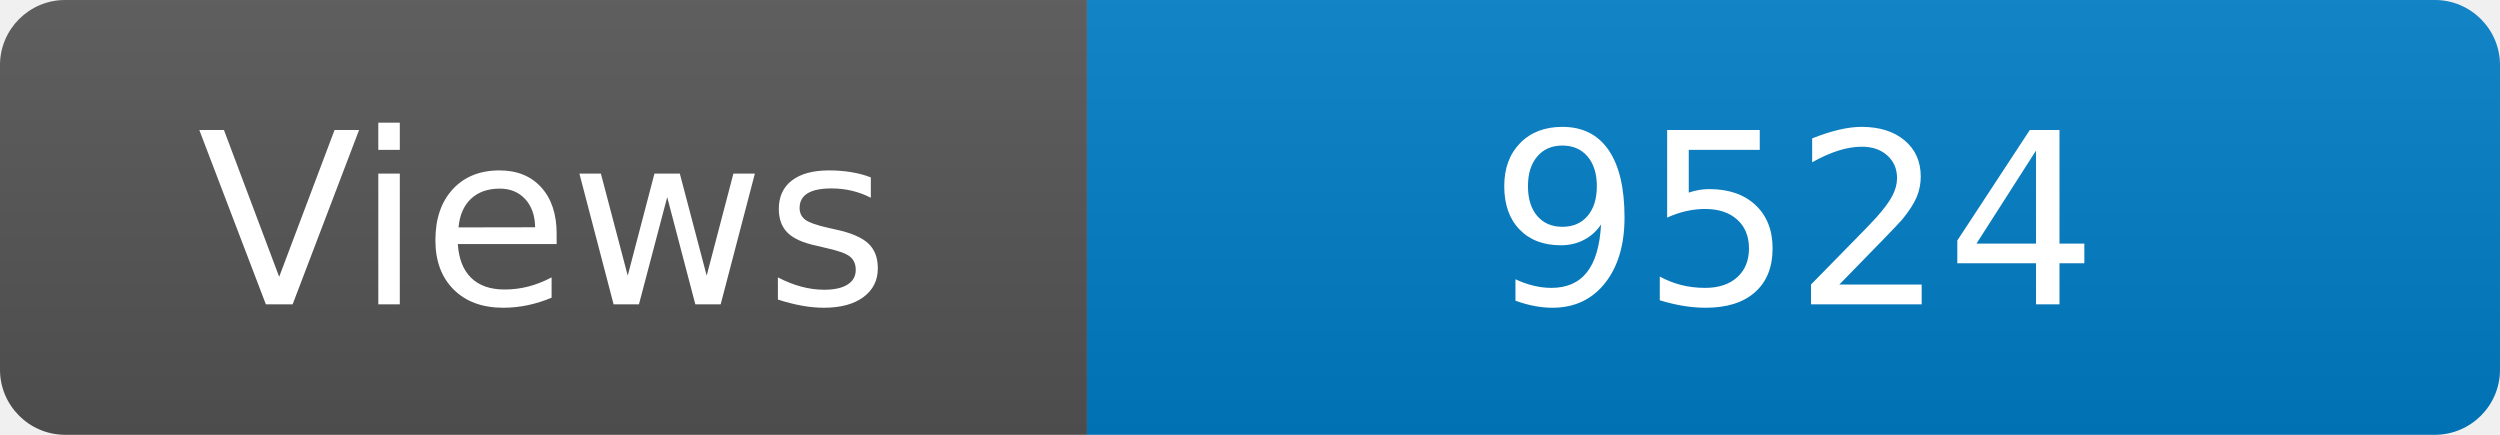
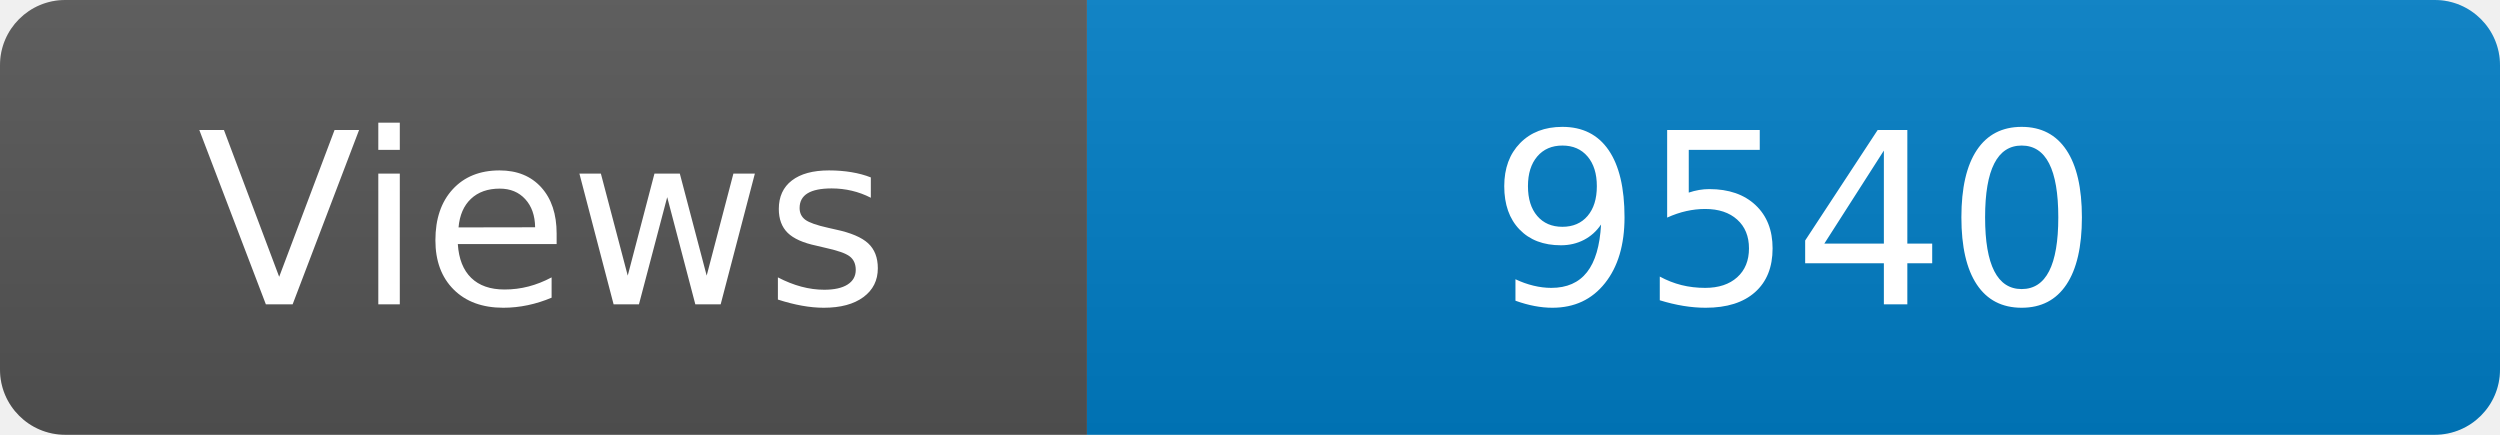
<svg xmlns="http://www.w3.org/2000/svg" width="115" height="20" role="img" aria-label="Maintained?: yes">
  <linearGradient id="s" x2="0" y2="100%">
    <stop offset="0" stop-color="#bbb" stop-opacity=".1" />
    <stop offset="1" stop-opacity=".1" />
  </linearGradient>
  <clipPath id="r">
    <rect width="115" height="20" rx="3" fill="#fff" />
  </clipPath>
  <g clip-path="url(#r)">
    <rect width="50" height="20" fill="#555" />
    <rect x="50" width="160" height="20" fill="#007ec6" />
    <rect width="115" height="20" fill="url(#s)" />
  </g>
  <g fill="#fff" text-anchor="middle" font-family="Verdana,Geneva,DejaVu Sans,sans-serif" font-size="110">
    <text x="250" y="140" transform="scale(.1)" fill="#fff">Views</text>
-     <text x="825" y="140" transform="scale(.1)" fill="#fff">9524</text>
+     <text x="825" y="140" transform="scale(.1)" fill="#fff">9540</text>
  </g>
</svg>
